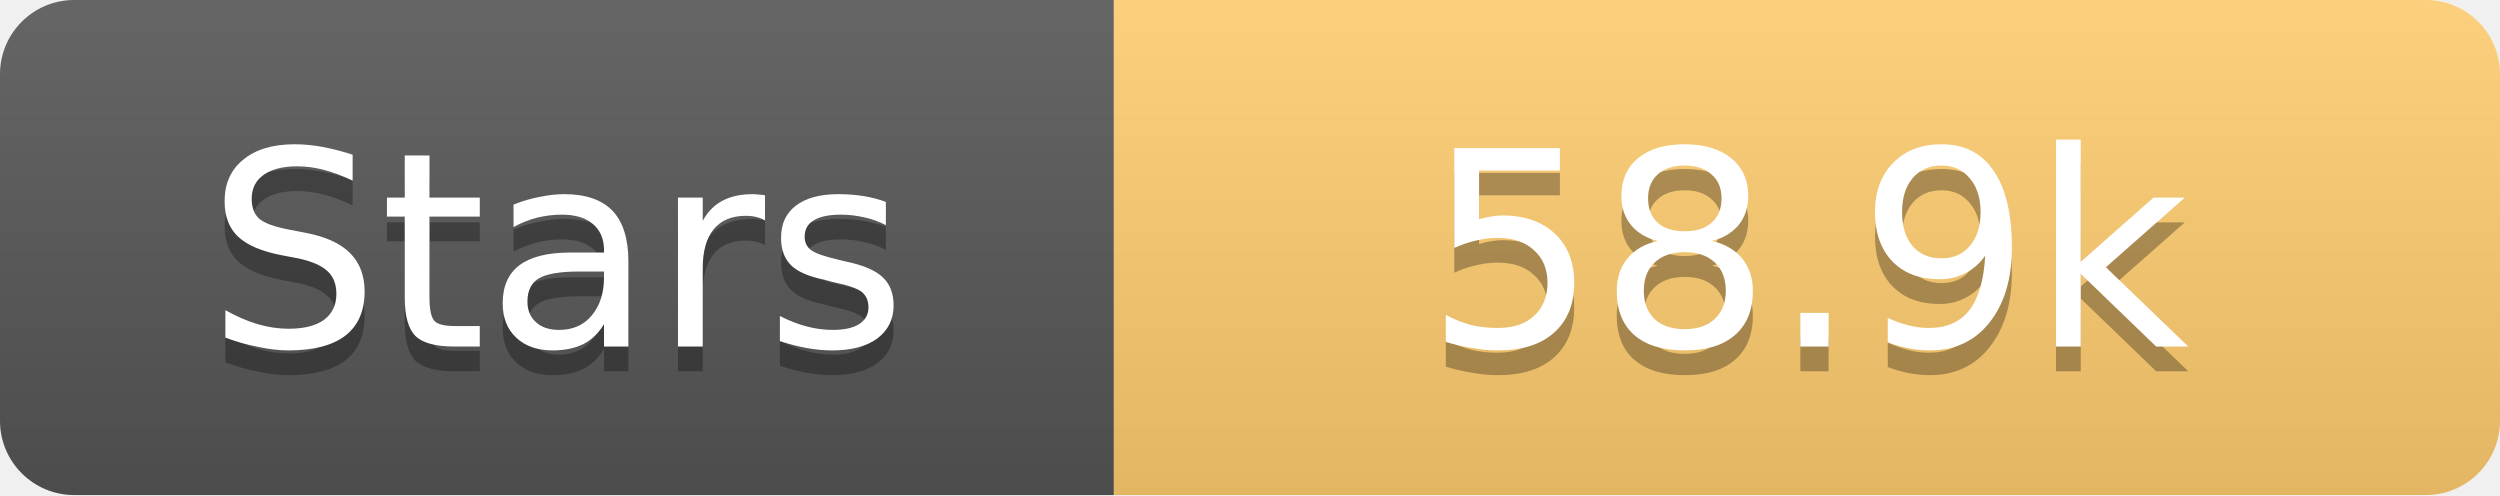
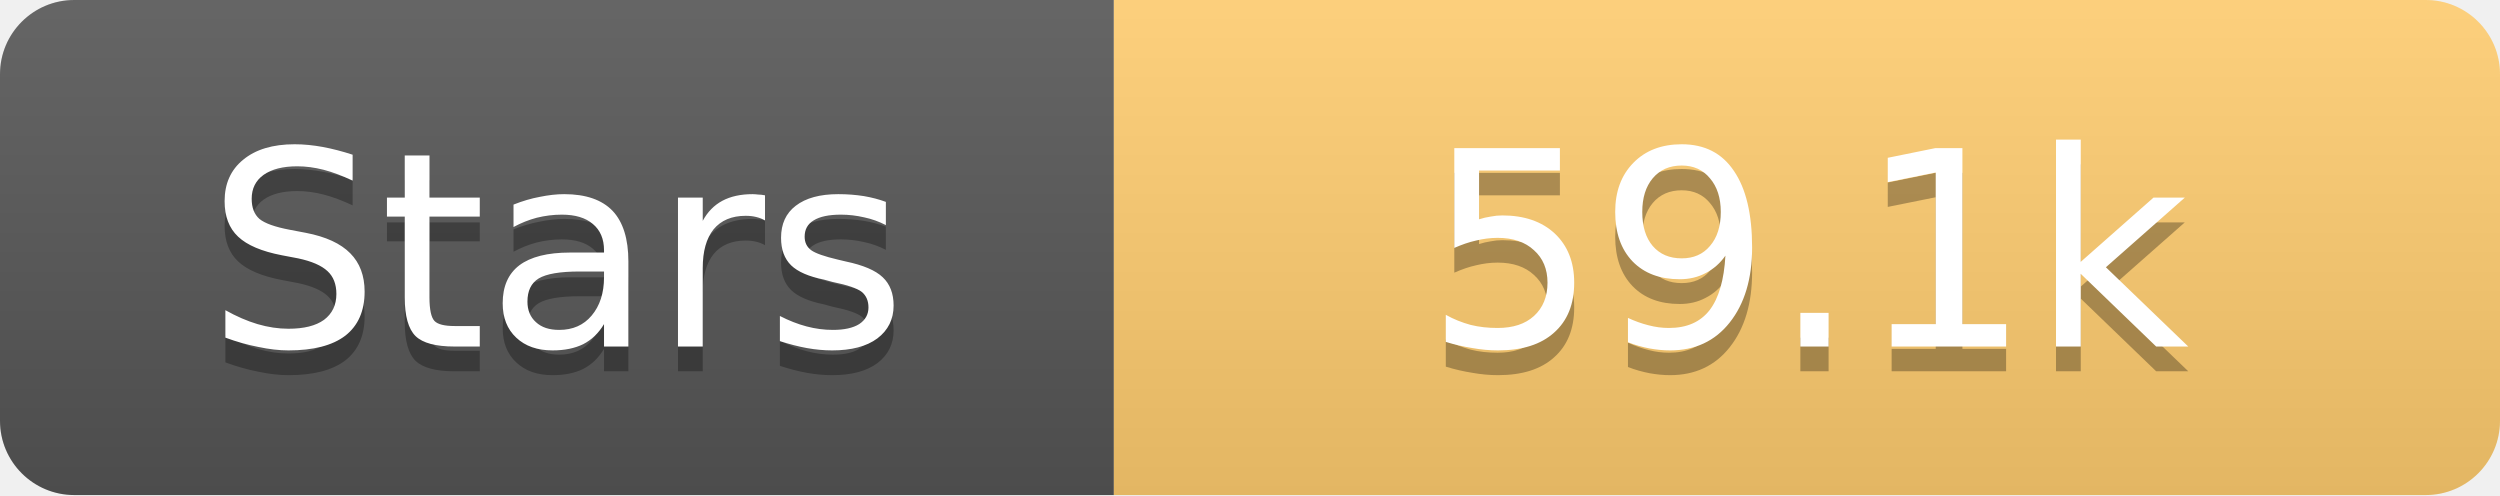
<svg xmlns="http://www.w3.org/2000/svg" width="101" height="20">
  <linearGradient id="s" x2="0" y2="100%">
    <stop offset="0" stop-color="#fff" stop-opacity=".1" />
    <stop offset="1" stop-opacity=".1" />
  </linearGradient>
  <clipPath id="r">
    <rect width="101" height="20" rx="3" fill="#fff" />
  </clipPath>
  <g clip-path="url(#r)">
    <rect width="45" height="20" fill="#555" />
    <rect x="45" width="56" height="20" fill="#fdcb6e" />
    <rect width="101" height="20" fill="url(#s)" />
  </g>
  <g fill="#fff" text-anchor="middle" font-family="Verdana,Geneva,DejaVu Sans,sans-serif" text-rendering="geometricPrecision" font-size="11">
    <text x="22.5" y="15" fill="#010101" fill-opacity=".3">Stars</text>
    <text x="22.5" y="14">Stars</text>
-     <text x="73.0" y="15" fill="#010101" fill-opacity=".3">58.9k</text>
-     <text x="73.0" y="14">58.9k</text>
+     <text x="73.0" y="15" fill="#010101" fill-opacity=".3">59.1k</text>
+     <text x="73.0" y="14">59.1k</text>
  </g>
</svg>
